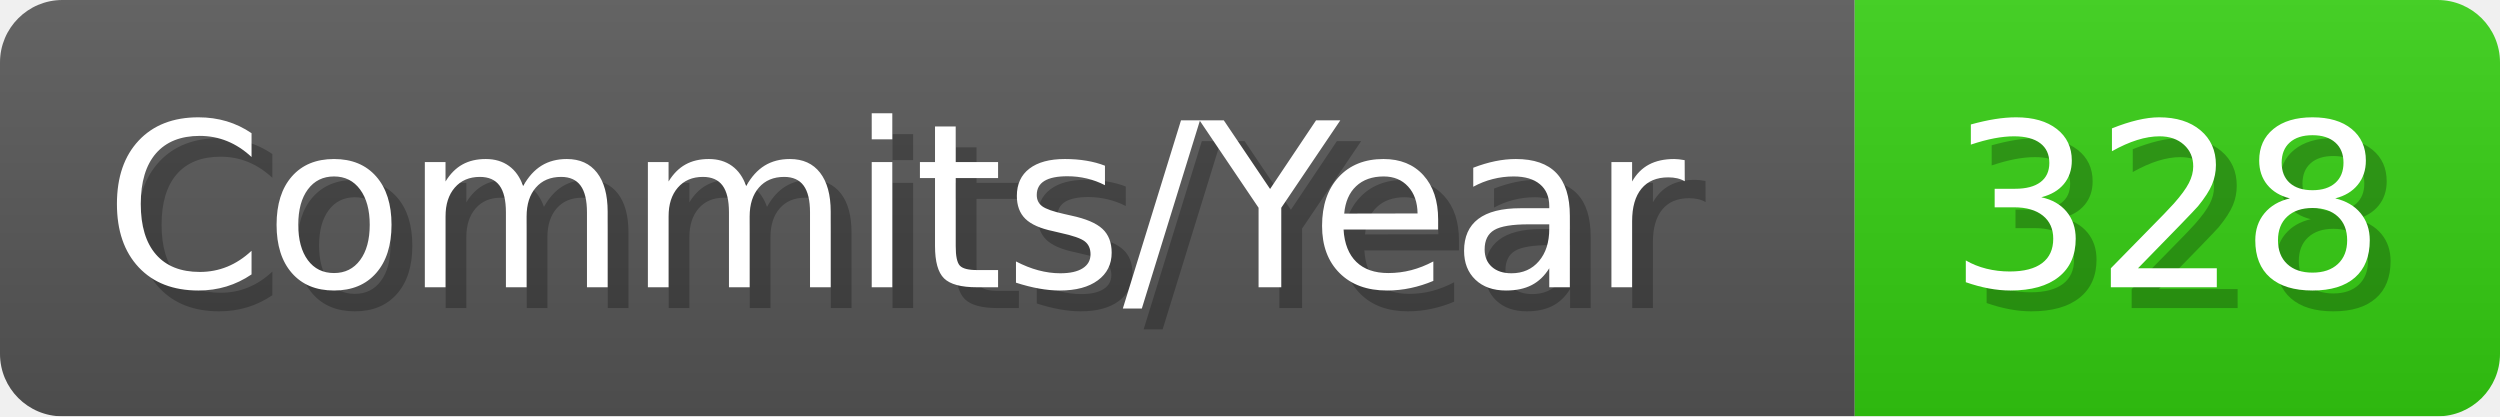
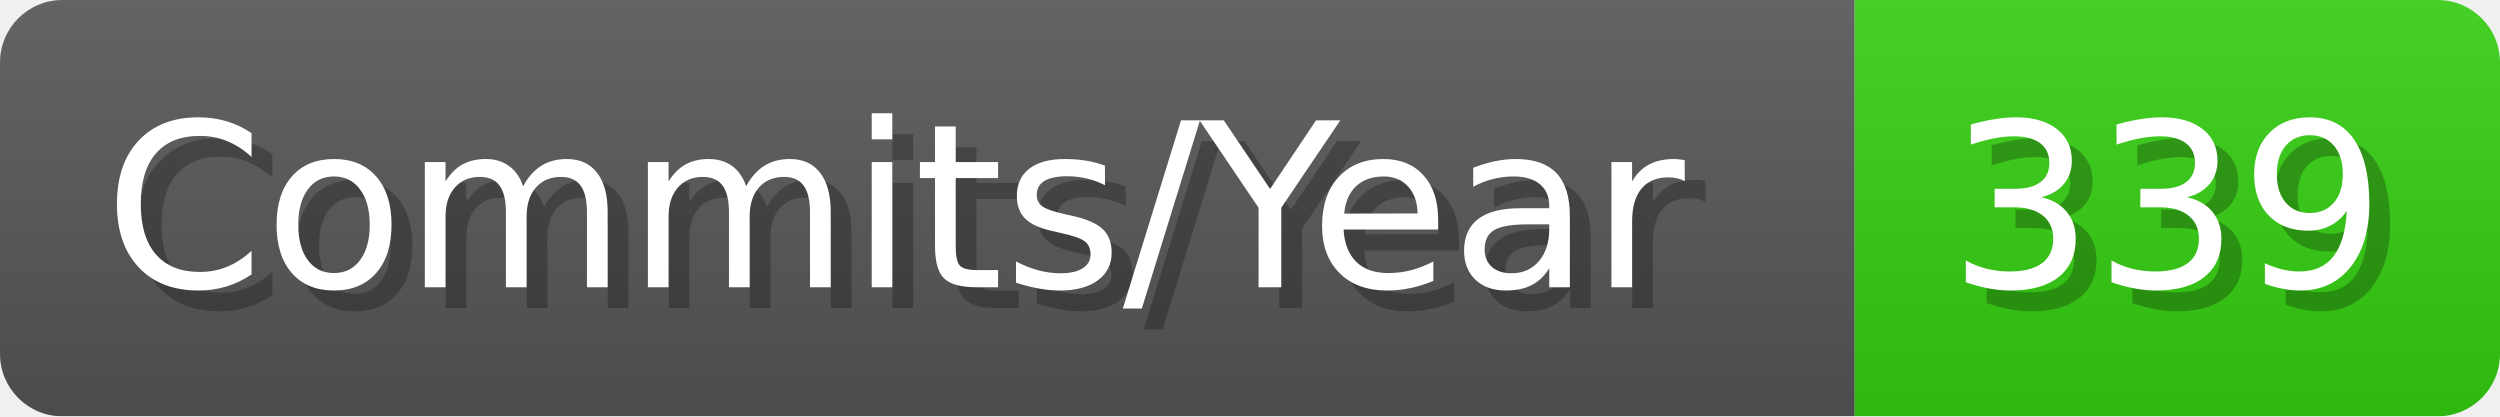
- <svg xmlns="http://www.w3.org/2000/svg" width="120.1" height="20" viewBox="0 0 1201 200" role="img" aria-label="Commits/Year: 328">
+ <svg xmlns="http://www.w3.org/2000/svg" width="120.1" height="20" viewBox="0 0 1201 200" role="img" aria-label="Commits/Year: 339">
  <linearGradient id="aUPdi" x2="0" y2="100%">
    <stop offset="0" stop-opacity=".1" stop-color="#EEE" />
    <stop offset="1" stop-opacity=".1" />
  </linearGradient>
  <mask id="WfAiQ">
    <rect width="1201" height="200" rx="30" fill="#FFF" />
  </mask>
  <g mask="url(#WfAiQ)">
    <rect width="891" height="200" fill="#555" />
    <rect width="310" height="200" fill="#3C1" x="891" />
    <rect width="1201" height="200" fill="url(#aUPdi)" />
  </g>
  <g aria-hidden="true" fill="#fff" text-anchor="start" font-family="Verdana,DejaVu Sans,sans-serif" font-size="110">
    <text x="60" y="148" textLength="791" fill="#000" opacity="0.25">Commits/Year</text>
    <text x="50" y="138" textLength="791">Commits/Year</text>
-     <text x="946" y="148" textLength="210" fill="#000" opacity="0.25">328</text>
-     <text x="936" y="138" textLength="210">328</text>
+     <text x="946" y="148" textLength="210" fill="#000" opacity="0.25">339</text>
+     <text x="936" y="138" textLength="210">339</text>
  </g>
</svg>
